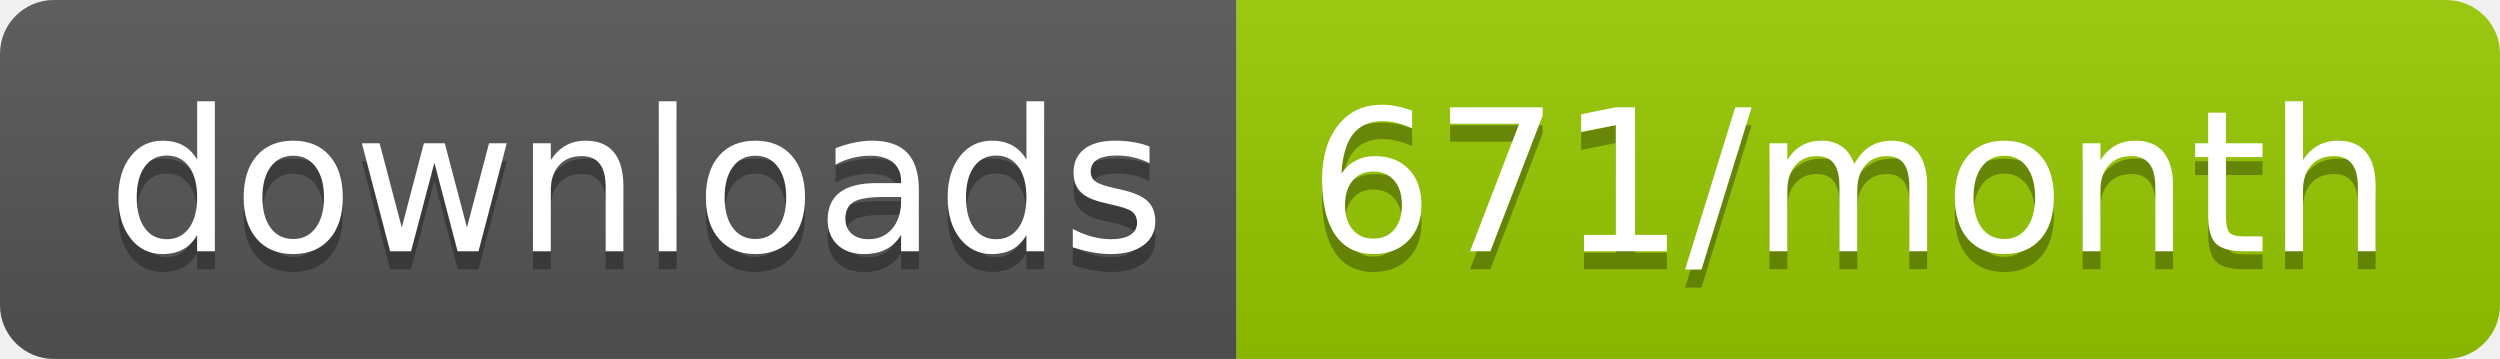
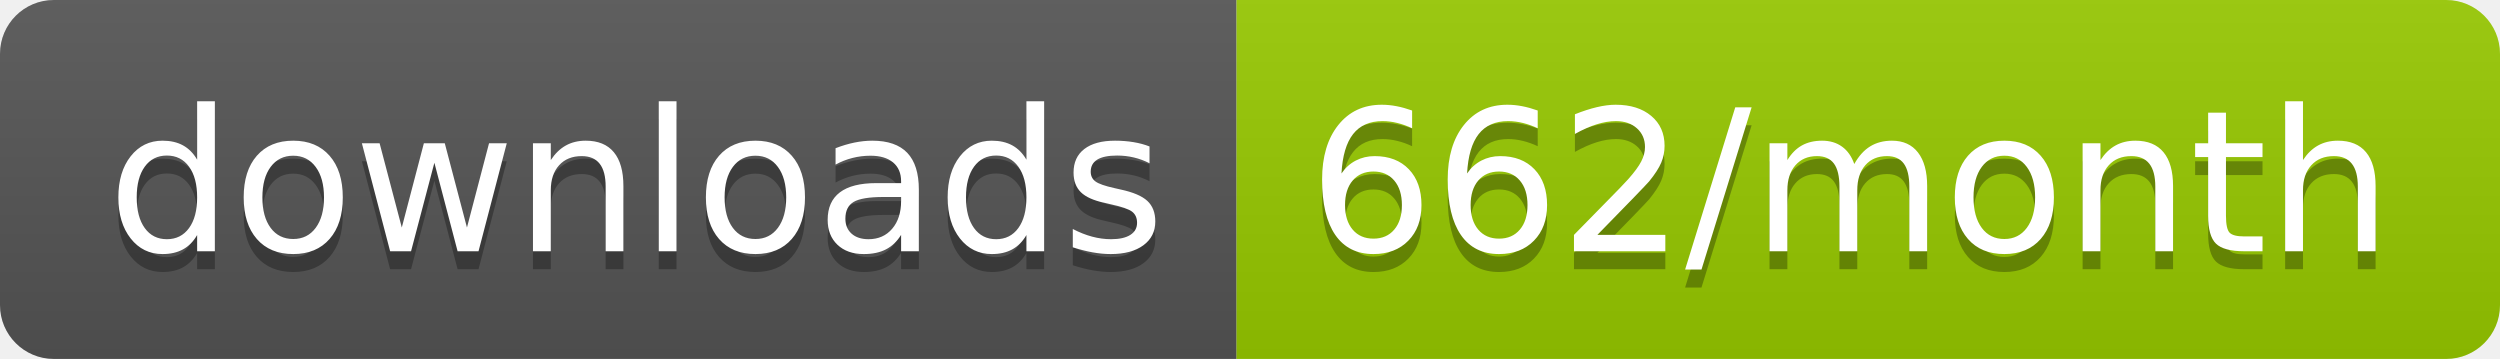
<svg xmlns="http://www.w3.org/2000/svg" width="139.3" height="20">
  <linearGradient id="smooth" x2="0" y2="100%">
    <stop offset="0" stop-color="#bbb" stop-opacity=".1" />
    <stop offset="1" stop-opacity=".1" />
  </linearGradient>
  <clipPath id="round">
    <rect width="139.3" height="20" rx="3" fill="#fff" />
  </clipPath>
  <g clip-path="url(#round)">
    <rect width="68.9" height="20" fill="#555" />
    <rect x="68.9" width="70.4" height="20" fill="#97CA00" />
    <rect width="139.3" height="20" fill="url(#smooth)" />
  </g>
  <g fill="#fff" text-anchor="middle" font-family="DejaVu Sans,Verdana,Geneva,sans-serif" font-size="110">
    <text x="354.5" y="150" fill="#010101" fill-opacity=".3" transform="scale(0.1)" textLength="589.0" lengthAdjust="spacing">downloads</text>
    <text x="354.5" y="140" transform="scale(0.1)" textLength="589.0" lengthAdjust="spacing">downloads</text>
-     <text x="1031.0" y="150" fill="#010101" fill-opacity=".3" transform="scale(0.1)" textLength="604.0" lengthAdjust="spacing">671/month</text>
-     <text x="1031.0" y="140" transform="scale(0.1)" textLength="604.0" lengthAdjust="spacing">671/month</text>
+     <text x="1031.0" y="150" fill="#010101" fill-opacity=".3" transform="scale(0.1)" textLength="604.0" lengthAdjust="spacing">662/month</text>
+     <text x="1031.0" y="140" transform="scale(0.1)" textLength="604.0" lengthAdjust="spacing">662/month</text>
  </g>
</svg>
